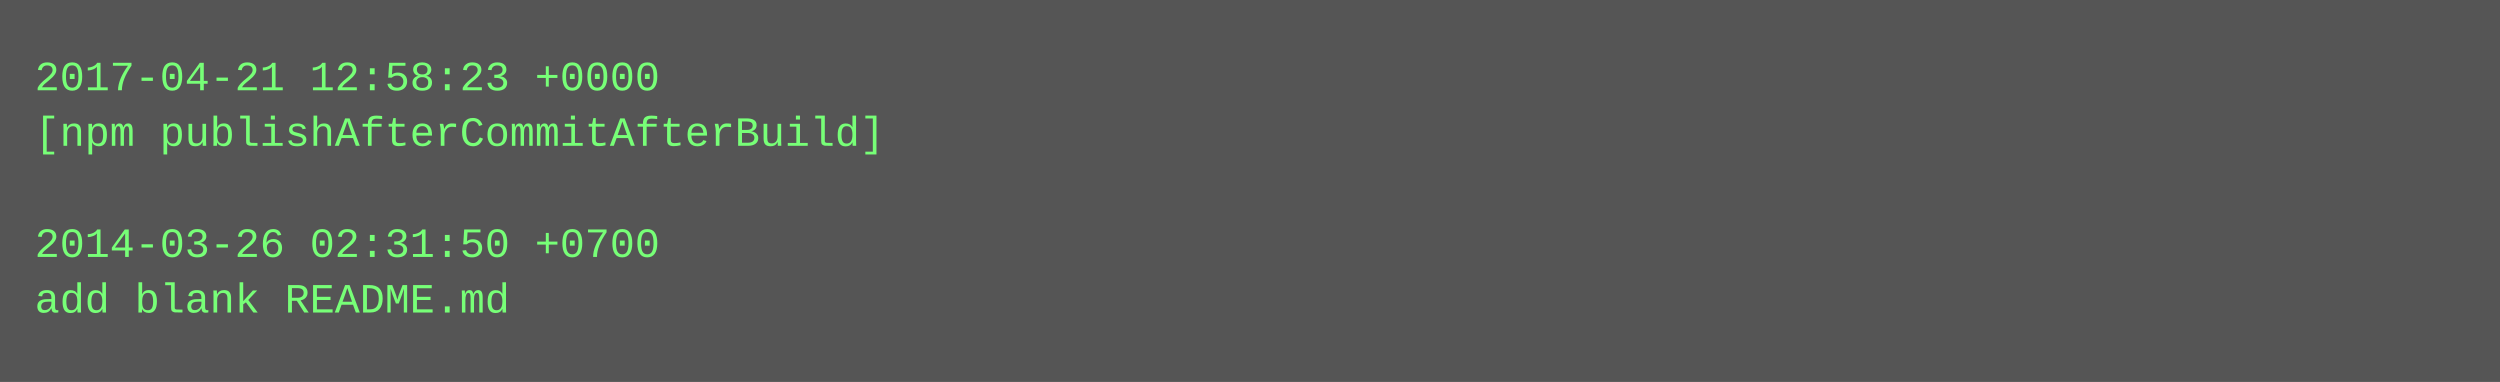
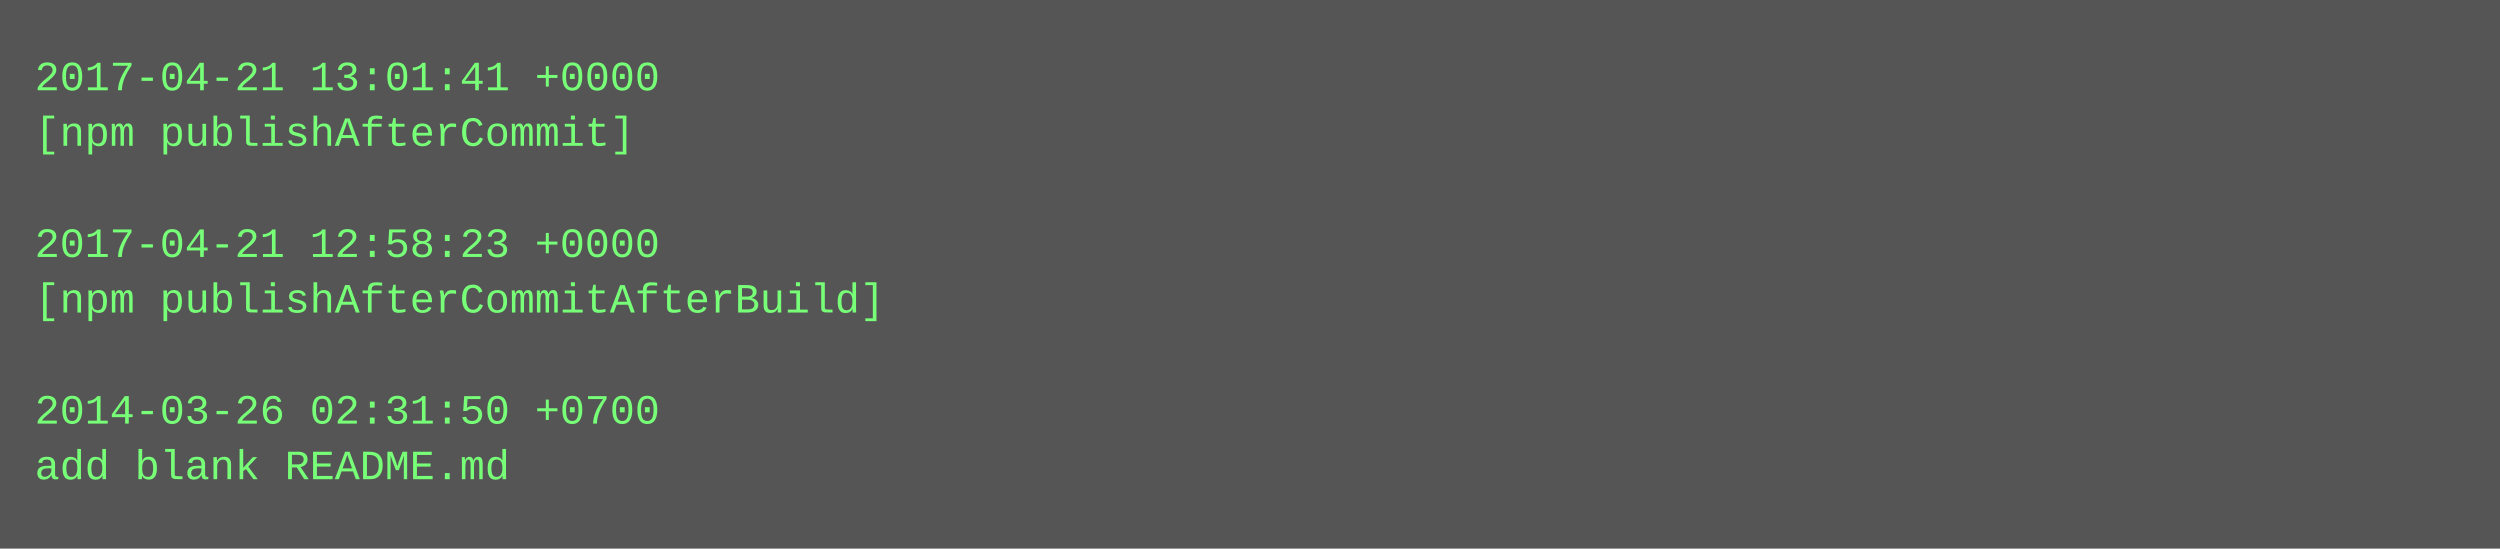
- <svg xmlns="http://www.w3.org/2000/svg" height="110" width="720">
-   <rect height="110" fill="#555" width="720" />
+ <svg xmlns="http://www.w3.org/2000/svg" height="158" width="720">
+   <rect height="158" fill="#555" width="720" />
  <text fill="#7f7" font-family="Courier New" font-size="12" xml:space="preserve">
-     <tspan x="10" y="26">2017-04-21 12:58:23 +0000</tspan>
-     <tspan x="10" y="42">[npm publishAfterCommitAfterBuild]</tspan>
+     <tspan x="10" y="26">2017-04-21 13:01:41 +0000</tspan>
+     <tspan x="10" y="42">[npm publishAfterCommit]</tspan>
    <tspan x="10" y="58" />
-     <tspan x="10" y="74">2014-03-26 02:31:50 +0700</tspan>
-     <tspan x="10" y="90">add blank README.md</tspan>
+     <tspan x="10" y="74">2017-04-21 12:58:23 +0000</tspan>
+     <tspan x="10" y="90">[npm publishAfterCommitAfterBuild]</tspan>
+     <tspan x="10" y="106" />
+     <tspan x="10" y="122">2014-03-26 02:31:50 +0700</tspan>
+     <tspan x="10" y="138">add blank README.md</tspan>
  </text>
</svg>
